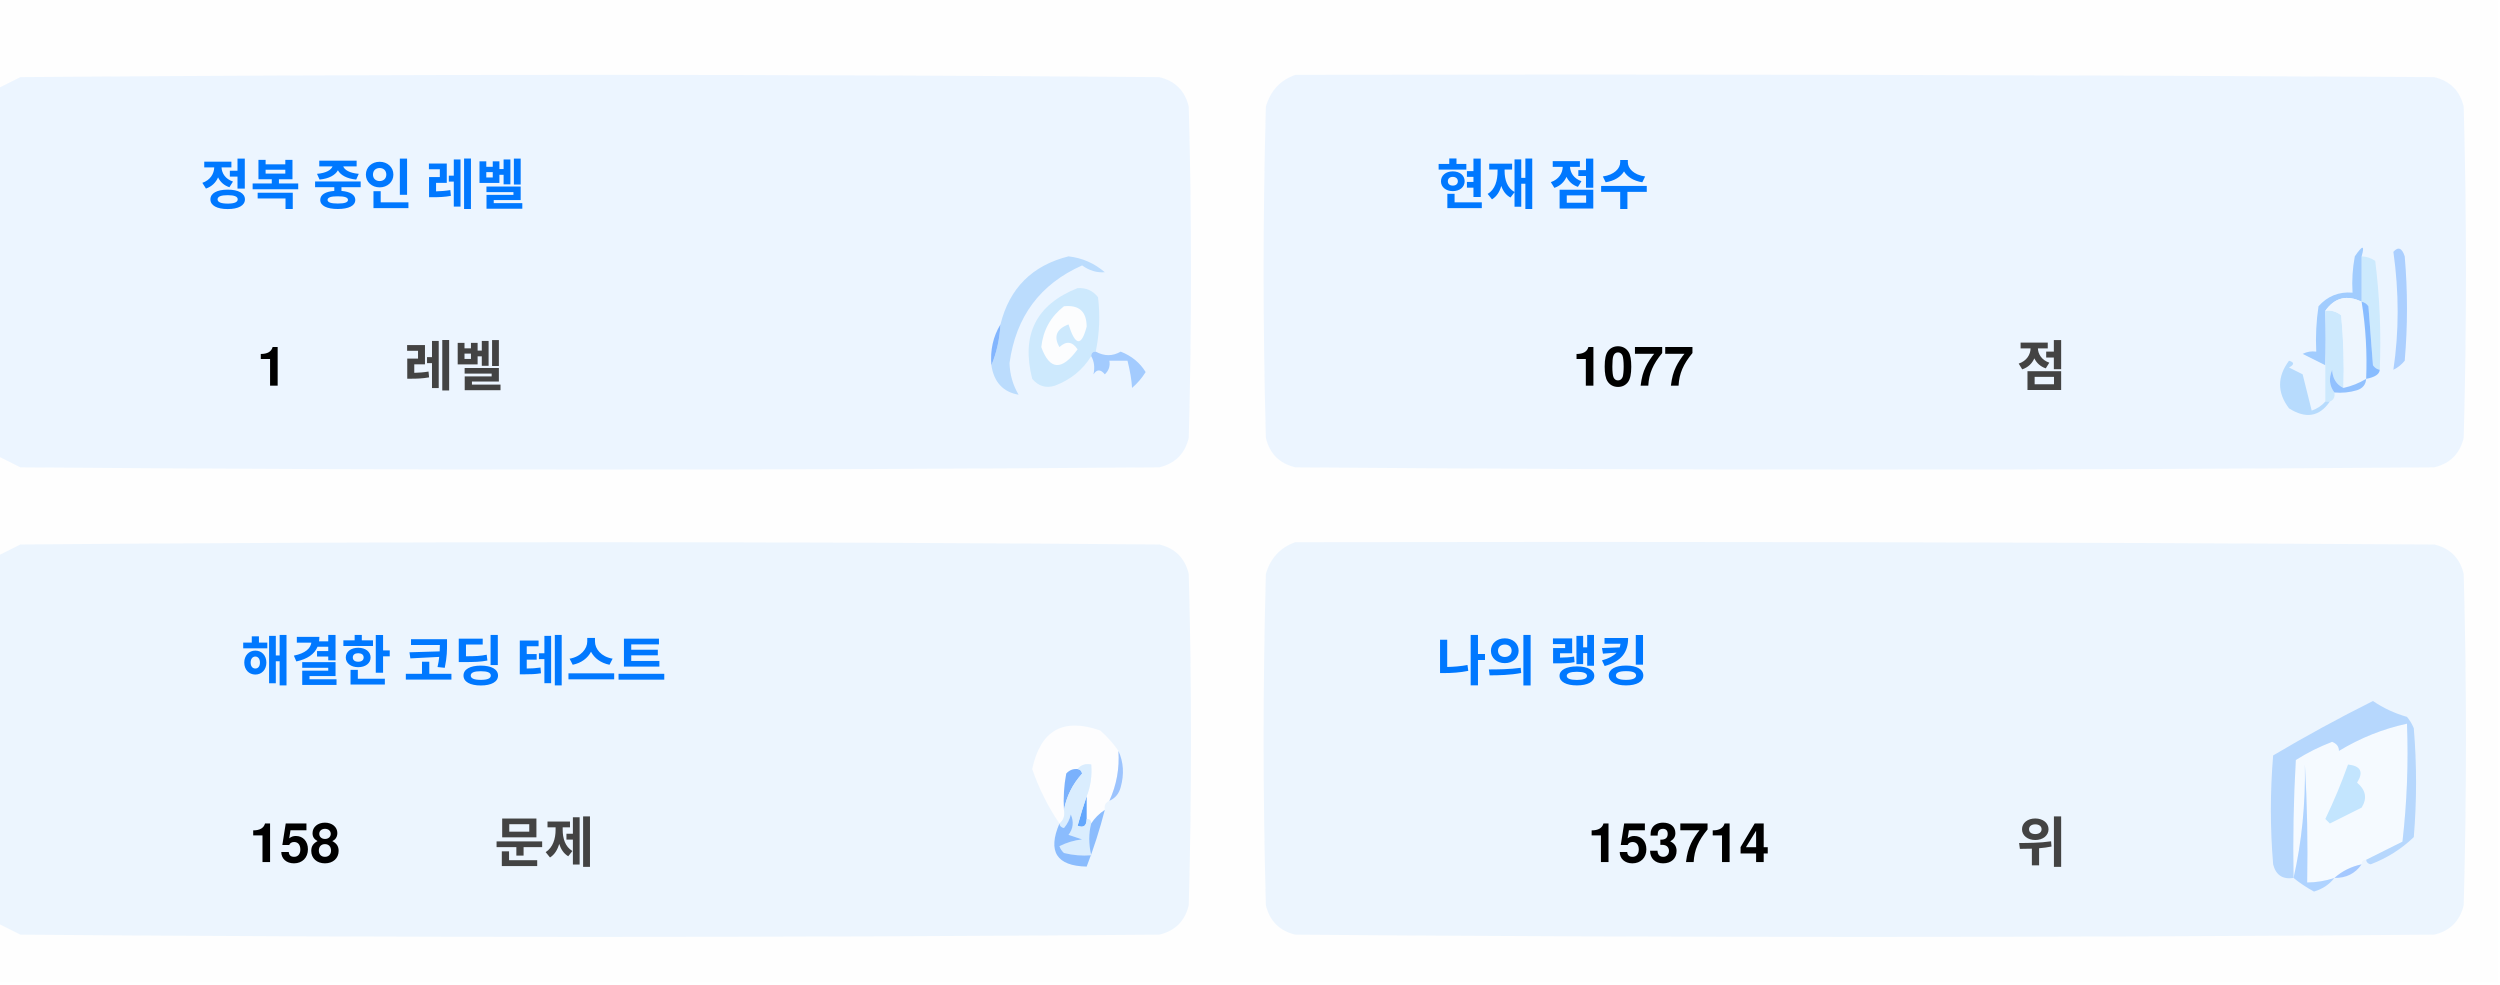
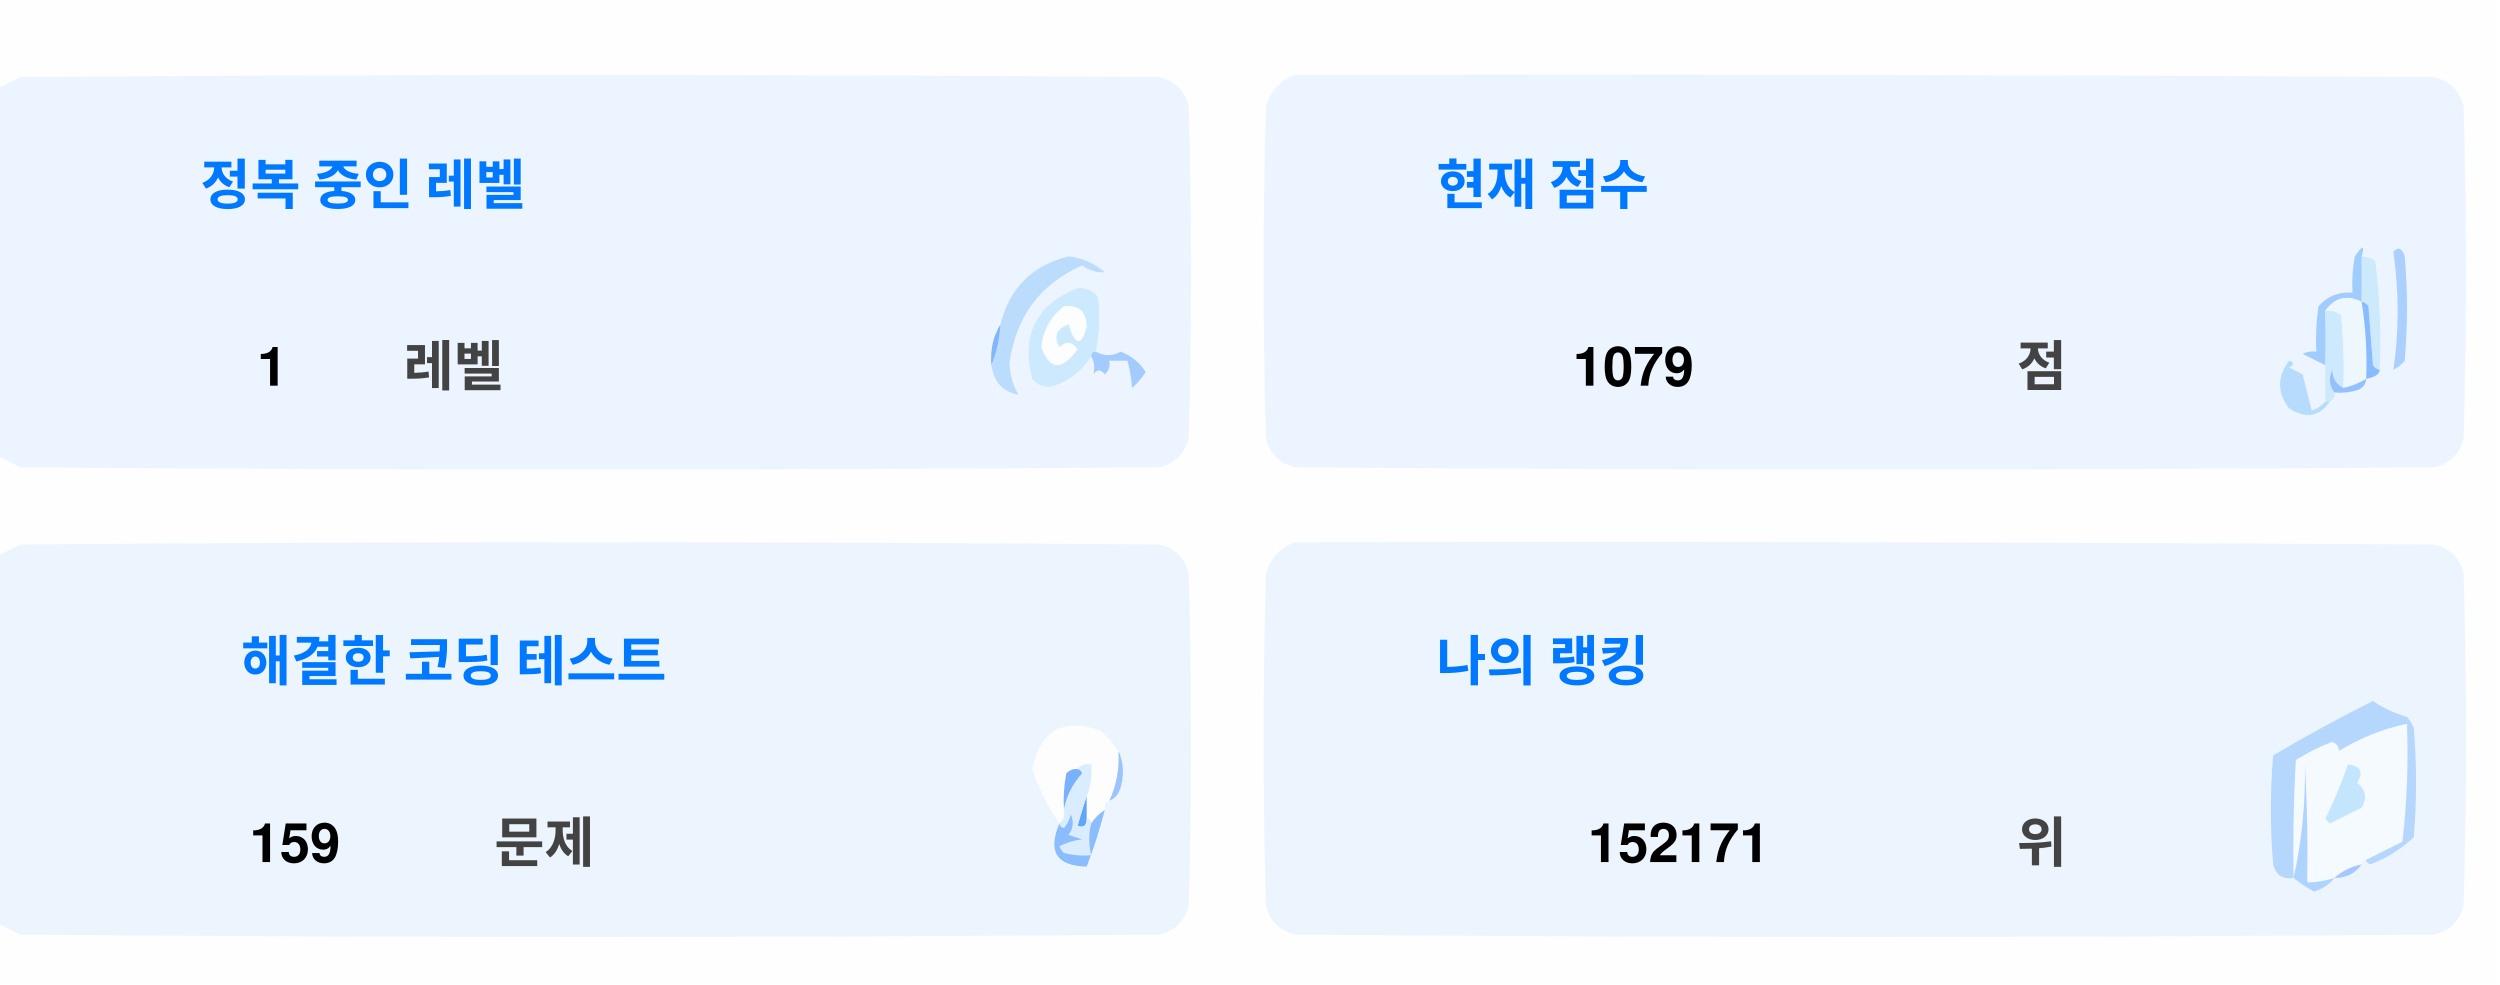
<svg xmlns="http://www.w3.org/2000/svg" version="1.1" width="551px" height="217px" style="shape-rendering:geometricPrecision; text-rendering:geometricPrecision; image-rendering:optimizeQuality; fill-rule:evenodd; clip-rule:evenodd">
  <style>.title {fill: #434343;font-size: 1rem;line-height: 1.5rem;font-weight: bold;font-family: -apple-system, BlinkMacSystemFont, Segoe UI, Helvetica, Arial, sans-serif, Apple Color Emoji, Segoe UI Emoji;}.desc {fill: #434343;font-size: 2.5rem;font-weight: bold;line-height: 1.5rem;font-family: -apple-system, BlinkMacSystemFont, Segoe UI, Helvetica, Arial, sans-serif, Apple Color Emoji, Segoe UI Emoji;}.desc-2 {fill: #434343;font-size: 1rem;font-weight: bold;line-height: 1.5rem;font-family: -apple-system, BlinkMacSystemFont, Segoe UI, Helvetica, Arial, sans-serif, Apple Color Emoji, Segoe UI Emoji;}.text, .desc {animation: twinkling 4s ease-in-out infinite;}@keyframes twinkling {40% { opacity: 1; }50% { opacity: 0.5; }60% { opacity: 1; }70% { opacity: 0.5; }80% { opacity: 1; }}</style>
  <g>
    <path style="opacity:1" fill="#fefefe" d="M -0.5,-0.5 C 183.167,-0.5 366.833,-0.5 550.5,-0.5C 550.5,71.833 550.5,144.167 550.5,216.5C 366.833,216.5 183.167,216.5 -0.5,216.5C -0.5,212.167 -0.5,207.833 -0.5,203.5C 1.14,204.32 2.807,205.153 4.5,206C 88.167,206.667 171.833,206.667 255.5,206C 259,205.167 261.167,203 262,199.5C 262.667,175.167 262.667,150.833 262,126.5C 261.167,123 259,120.833 255.5,120C 171.833,119.333 88.167,119.333 4.5,120C 2.807,120.847 1.14,121.68 -0.5,122.5C -0.5,115.167 -0.5,107.833 -0.5,100.5C 1.14,101.32 2.807,102.153 4.5,103C 88.167,103.667 171.833,103.667 255.5,103C 259,102.167 261.167,100 262,96.5C 262.667,72.167 262.667,47.833 262,23.5C 261.167,20 259,17.833 255.5,17C 171.833,16.333 88.167,16.333 4.5,17C 2.807,17.847 1.14,18.68 -0.5,19.5C -0.5,12.833 -0.5,6.167 -0.5,-0.5 Z" />
  </g>
  <g>
    <path style="opacity:1" fill="#ecf5ff" d="M -0.5,100.5 C -0.5,73.5 -0.5,46.5 -0.5,19.5C 1.14,18.68 2.807,17.847 4.5,17C 88.167,16.333 171.833,16.333 255.5,17C 259,17.833 261.167,20 262,23.5C 262.667,47.833 262.667,72.167 262,96.5C 261.167,100 259,102.167 255.5,103C 171.833,103.667 88.167,103.667 4.5,103C 2.807,102.153 1.14,101.32 -0.5,100.5 Z" />
  </g>
  <g>
    <path style="opacity:1" fill="#ecf5ff" d="M 285.5,16.5 C 369.167,16.333 452.834,16.5 536.5,17C 540,17.833 542.167,20 543,23.5C 543.667,47.833 543.667,72.167 543,96.5C 542.167,100 540,102.167 536.5,103C 452.833,103.667 369.167,103.667 285.5,103C 282,102.167 279.833,100 279,96.5C 278.333,72.167 278.333,47.833 279,23.5C 280.018,19.985 282.185,17.652 285.5,16.5 Z" />
  </g>
  <g>
    <path style="opacity:1" fill="#cdeafd" d="M 520.5,56.5 C 521.583,56.539 522.583,56.873 523.5,57.5C 524.498,65.472 524.831,73.472 524.5,81.5C 523.883,81.389 523.383,81.056 523,80.5C 522.667,76.167 522.333,71.833 522,67.5C 521.617,66.944 521.117,66.611 520.5,66.5C 520.5,63.167 520.5,59.833 520.5,56.5 Z" />
  </g>
  <g>
    <path style="opacity:1" fill="#abcfff" d="M 527.5,55.5 C 528.566,54.308 529.399,54.641 530,56.5C 530.667,64.167 530.667,71.833 530,79.5C 529.311,80.357 528.478,81.023 527.5,81.5C 528.758,73.08 528.758,64.414 527.5,55.5 Z" />
  </g>
  <g>
    <path style="opacity:1" fill="#bbdcfd" d="M 218.5,80.5 C 219.657,77.727 220.324,74.727 220.5,71.5C 222.49,63.51 227.49,58.51 235.5,56.5C 238.528,56.847 241.194,58.014 243.5,60C 241.744,60.141 240.078,59.641 238.5,58.5C 229.247,62.607 223.914,69.773 222.5,80C 222.565,82.526 223.232,84.859 224.5,87C 221.07,86.397 219.07,84.231 218.5,80.5 Z" />
  </g>
  <g>
    <path style="opacity:1" fill="#cde9fd" d="M 241.5,77.5 C 240.833,77.5 240.5,77.833 240.5,78.5C 238.628,81.529 235.961,83.695 232.5,85C 230.536,85.624 228.869,85.124 227.5,83.5C 225.021,73.791 228.354,67.124 237.5,63.5C 239.374,63.39 240.874,64.056 242,65.5C 242.497,69.524 242.331,73.524 241.5,77.5 Z" />
  </g>
  <g>
    <path style="opacity:1" fill="#fcfdfe" d="M 234.5,67.5 C 237.826,67.162 239.493,68.662 239.5,72C 238.334,76.434 237,76.267 235.5,71.5C 232.832,72.515 232.166,74.182 233.5,76.5C 235.017,75.089 236.351,75.256 237.5,77C 234.006,81.771 231.34,81.605 229.5,76.5C 229.904,72.771 231.571,69.771 234.5,67.5 Z" />
  </g>
  <g>
    <path style="opacity:1" fill="#a1ccfe" d="M 520.5,56.5 C 520.5,59.833 520.5,63.167 520.5,66.5C 517.238,64.922 514.572,65.589 512.5,68.5C 512.617,72.81 512.617,76.81 512.5,80.5C 510.86,79.68 509.193,78.847 507.5,78C 508.448,77.517 509.448,77.35 510.5,77.5C 510.335,74.15 510.502,70.817 511,67.5C 512.995,65.253 515.495,64.253 518.5,64.5C 518.336,61.813 518.503,59.146 519,56.5C 520.731,53.969 521.231,53.969 520.5,56.5 Z" />
  </g>
  <g>
    <path style="opacity:1" fill="#cde9fd" d="M 512.5,68.5 C 513.822,68.33 514.989,68.663 516,69.5C 516.499,74.823 516.666,80.156 516.5,85.5C 514.955,84.77 514.122,83.437 514,81.5C 513.22,83.387 513.387,85.054 514.5,86.5C 514.672,87.492 514.338,88.158 513.5,88.5C 513.167,88.5 512.833,88.5 512.5,88.5C 512.5,85.833 512.5,83.167 512.5,80.5C 512.617,76.81 512.617,72.81 512.5,68.5 Z" />
  </g>
  <g>
    <path style="opacity:1" fill="#eef6fe" d="M 520.5,66.5 C 521.407,72.106 521.74,77.773 521.5,83.5C 519.95,84.441 518.284,85.108 516.5,85.5C 516.666,80.156 516.499,74.823 516,69.5C 514.989,68.663 513.822,68.33 512.5,68.5C 514.572,65.589 517.238,64.922 520.5,66.5 Z" />
  </g>
  <g>
    <path style="opacity:1" fill="#88bcff" d="M 520.5,66.5 C 521.117,66.611 521.617,66.944 522,67.5C 522.333,71.833 522.667,76.167 523,80.5C 523.383,81.056 523.883,81.389 524.5,81.5C 524.445,82.469 523.445,83.136 521.5,83.5C 521.74,77.773 521.407,72.106 520.5,66.5 Z" />
  </g>
  <g>
    <path style="opacity:1" fill="#82b5fe" d="M 220.5,71.5 C 220.324,74.727 219.657,77.727 218.5,80.5C 218.215,77.171 218.882,74.171 220.5,71.5 Z" />
  </g>
  <g>
    <path style="opacity:1" fill="#a3cbfe" d="M 240.5,78.5 C 240.5,77.833 240.833,77.5 241.5,77.5C 243.391,78.536 245.224,78.536 247,77.5C 249.391,78.429 251.225,79.929 252.5,82C 251.681,83.319 250.681,84.486 249.5,85.5C 249.409,83.777 249.075,81.777 248.5,79.5C 247.167,79.5 245.833,79.5 244.5,79.5C 244.719,80.675 244.386,81.675 243.5,82.5C 242.575,81.359 241.741,81.359 241,82.5C 241.331,80.981 241.164,79.648 240.5,78.5 Z" />
  </g>
  <g>
    <path style="opacity:1" fill="#b7dbfd" d="M 512.5,88.5 C 512.833,88.5 513.167,88.5 513.5,88.5C 511.199,91.857 508.199,92.357 504.5,90C 501.872,86.535 501.872,83.035 504.5,79.5C 505.696,79.846 505.696,80.346 504.5,81C 505.5,81.5 506.5,82 507.5,82.5C 508.167,85.167 508.833,87.833 509.5,90.5C 510.739,90.058 511.739,89.391 512.5,88.5 Z" />
  </g>
  <g>
    <path style="opacity:1" fill="#92c1fe" d="M 516.5,85.5 C 518.284,85.108 519.95,84.441 521.5,83.5C 521.423,84.75 520.756,85.583 519.5,86C 517.866,86.493 516.199,86.66 514.5,86.5C 513.387,85.054 513.22,83.387 514,81.5C 514.122,83.437 514.955,84.77 516.5,85.5 Z" />
  </g>
  <g>
    <path style="opacity:1" fill="#ecf5fe" d="M -0.5,203.5 C -0.5,176.5 -0.5,149.5 -0.5,122.5C 1.14,121.68 2.807,120.847 4.5,120C 88.167,119.333 171.833,119.333 255.5,120C 259,120.833 261.167,123 262,126.5C 262.667,150.833 262.667,175.167 262,199.5C 261.167,203 259,205.167 255.5,206C 171.833,206.667 88.167,206.667 4.5,206C 2.807,205.153 1.14,204.32 -0.5,203.5 Z" />
  </g>
  <g>
    <path style="opacity:1" fill="#ecf5fe" d="M 285.5,119.5 C 369.167,119.333 452.834,119.5 536.5,120C 540,120.833 542.167,123 543,126.5C 543.667,150.833 543.667,175.167 543,199.5C 542.167,203 540,205.167 536.5,206C 452.833,206.667 369.167,206.667 285.5,206C 282,205.167 279.833,203 279,199.5C 278.333,175.167 278.333,150.833 279,126.5C 280.018,122.985 282.185,120.652 285.5,119.5 Z" />
  </g>
  <g>
    <path style="opacity:1" fill="#fdfdfe" d="M 246.5,165.5 C 246.758,169.367 246.092,173.034 244.5,176.5C 243.662,176.842 243.328,177.508 243.5,178.5C 242.272,179.306 241.272,180.306 240.5,181.5C 240.5,180.833 240.167,180.5 239.5,180.5C 239.5,178.833 239.5,177.167 239.5,175.5C 240.369,173.283 240.702,170.95 240.5,168.5C 239.209,168.263 238.209,168.596 237.5,169.5C 236.504,169.414 235.671,169.748 235,170.5C 234.503,173.146 234.336,175.813 234.5,178.5C 234.737,179.791 234.404,180.791 233.5,181.5C 230.986,177.806 228.986,173.806 227.5,169.5C 229.309,160.957 234.309,158.124 242.5,161C 244.07,162.397 245.404,163.897 246.5,165.5 Z" />
  </g>
  <g>
    <path style="opacity:1" fill="#f5faff" d="M 521.5,189.5 C 520.833,189.5 520.5,189.833 520.5,190.5C 518.181,190.992 516.181,191.992 514.5,193.5C 512.565,194.15 510.565,194.483 508.5,194.5C 508.666,185.827 508.5,177.16 508,168.5C 508.141,177.227 507.308,185.56 505.5,193.5C 505.334,184.827 505.5,176.16 506,167.5C 508.527,165.903 511.194,164.57 514,163.5C 515.011,163.892 515.511,164.559 515.5,165.5C 520.21,162.641 525.21,160.641 530.5,159.5C 530.831,168.192 530.498,176.859 529.5,185.5C 526.807,186.847 524.14,188.18 521.5,189.5 Z" />
  </g>
  <g>
    <path style="opacity:1" fill="#b6d7fd" d="M 521.5,189.5 C 524.14,188.18 526.807,186.847 529.5,185.5C 530.498,176.859 530.831,168.192 530.5,159.5C 525.21,160.641 520.21,162.641 515.5,165.5C 515.511,164.559 515.011,163.892 514,163.5C 511.194,164.57 508.527,165.903 506,167.5C 505.5,176.16 505.334,184.827 505.5,193.5C 503.089,193.863 501.589,192.863 501,190.5C 500.333,182.5 500.333,174.5 501,166.5C 508.173,162.246 515.507,158.246 523,154.5C 525.304,156.068 527.804,157.235 530.5,158C 531.126,158.75 531.626,159.584 532,160.5C 532.667,168.5 532.667,176.5 532,184.5C 529.292,187.111 526.125,189.111 522.5,190.5C 521.893,190.376 521.56,190.043 521.5,189.5 Z" />
  </g>
  <g>
    <path style="opacity:1" fill="#c3e5fe" d="M 517.5,168.5 C 520.317,168.801 520.984,170.134 519.5,172.5C 521.439,174.122 521.772,175.956 520.5,178C 518.167,179.167 515.833,180.333 513.5,181.5C 513.167,181.167 512.833,180.833 512.5,180.5C 514.414,176.515 516.081,172.515 517.5,168.5 Z" />
  </g>
  <g>
    <path style="opacity:1" fill="#7ab1fc" d="M 237.5,169.5 C 238.043,169.56 238.376,169.893 238.5,170.5C 236.395,172.836 235.062,175.503 234.5,178.5C 234.336,175.813 234.503,173.146 235,170.5C 235.671,169.748 236.504,169.414 237.5,169.5 Z" />
  </g>
  <g>
    <path style="opacity:1" fill="#afd3ff" d="M 514.5,193.5 C 513.378,194.947 511.878,195.947 510,196.5C 508.348,195.601 506.848,194.601 505.5,193.5C 507.308,185.56 508.141,177.227 508,168.5C 508.5,177.16 508.666,185.827 508.5,194.5C 510.565,194.483 512.565,194.15 514.5,193.5 Z" />
  </g>
  <g>
    <path style="opacity:1" fill="#9cc3fd" d="M 246.5,165.5 C 247.634,167.966 247.801,170.633 247,173.5C 246.623,174.942 245.79,175.942 244.5,176.5C 246.092,173.034 246.758,169.367 246.5,165.5 Z" />
  </g>
  <g>
    <path style="opacity:1" fill="#62a6fc" d="M 239.5,175.5 C 239.5,177.167 239.5,178.833 239.5,180.5C 239.483,182.028 238.816,182.528 237.5,182C 238.117,179.723 238.784,177.556 239.5,175.5 Z" />
  </g>
  <g>
    <path style="opacity:1" fill="#daedfe" d="M 237.5,169.5 C 238.209,168.596 239.209,168.263 240.5,168.5C 240.702,170.95 240.369,173.283 239.5,175.5C 238.784,177.556 238.117,179.723 237.5,182C 238.816,182.528 239.483,182.028 239.5,180.5C 240.167,180.5 240.5,180.833 240.5,181.5C 239.918,183.669 239.918,186.002 240.5,188.5C 238.473,188.662 236.473,188.495 234.5,188C 234.043,187.586 233.709,187.086 233.5,186.5C 235.078,185.702 236.744,185.202 238.5,185C 237.5,184.667 236.5,184.333 235.5,184C 236.554,182.612 236.72,181.112 236,179.5C 235.751,180.624 235.251,181.624 234.5,182.5C 233.893,182.376 233.56,182.043 233.5,181.5C 234.404,180.791 234.737,179.791 234.5,178.5C 235.062,175.503 236.395,172.836 238.5,170.5C 238.376,169.893 238.043,169.56 237.5,169.5 Z" />
  </g>
  <g>
    <path style="opacity:1" fill="#8bbcfd" d="M 243.5,178.5 C 242.395,182.803 241.062,186.969 239.5,191C 232.857,190.847 230.857,187.68 233.5,181.5C 233.56,182.043 233.893,182.376 234.5,182.5C 235.251,181.624 235.751,180.624 236,179.5C 236.72,181.112 236.554,182.612 235.5,184C 236.5,184.333 237.5,184.667 238.5,185C 236.744,185.202 235.078,185.702 233.5,186.5C 233.709,187.086 234.043,187.586 234.5,188C 236.473,188.495 238.473,188.662 240.5,188.5C 239.918,186.002 239.918,183.669 240.5,181.5C 241.272,180.306 242.272,179.306 243.5,178.5 Z" />
  </g>
  <g>
    <path style="opacity:1" fill="#a4c8ff" d="M 520.5,190.5 C 519.089,192.539 517.089,193.539 514.5,193.5C 516.181,191.992 518.181,190.992 520.5,190.5 Z" />
  </g>
  <text text-anchor="middle" x="80" y="45" class="title" style="fill:#0078ff;" stroke="#none" stroke-width="1">정복 중인 레벨</text>
  <text text-anchor="middle" x="60" y="85" class="desc" style="fill:#000000;" stroke="#none" stroke-width="1">1</text>
  <text text-anchor="middle" x="100" y="85" class="desc-2" style="fill:#434343;" stroke="#none" stroke-width="1">레벨</text>
  <text text-anchor="middle" x="340" y="45" class="title" style="fill:#0078ff;" stroke="#none" stroke-width="1">현재 점수</text>
-   <text text-anchor="middle" x="360" y="85" class="desc" style="fill:#000000;" stroke="#none" stroke-width="1">1077</text>
+   <text text-anchor="middle" x="360" y="85" class="desc" style="fill:#000000;" stroke="#none" stroke-width="1">1079</text>
  <text text-anchor="middle" x="450" y="85" class="desc-2" style="fill:#434343;" stroke="#none" stroke-width="1">점</text>
  <text text-anchor="middle" x="100" y="150" class="title" style="fill:#0078ff;" stroke="#none" stroke-width="1">해결한 코딩 테스트</text>
-   <text text-anchor="middle" x="65" y="190" class="desc" style="fill:#000000;" stroke="#none" stroke-width="1">158</text>
+   <text text-anchor="middle" x="65" y="190" class="desc" style="fill:#000000;" stroke="#none" stroke-width="1">159</text>
  <text text-anchor="middle" x="120" y="190" class="desc-2" style="fill:#434343;" stroke="#none" stroke-width="1">문제</text>
  <text text-anchor="middle" x="340" y="150" class="title" style="fill:#0078ff;" stroke="#none" stroke-width="1">나의 랭킹</text>
-   <text text-anchor="middle" x="370" y="190" class="desc" style="fill:#000000;" stroke="#none" stroke-width="1">153714</text>
+   <text text-anchor="middle" x="370" y="190" class="desc" style="fill:#000000;" stroke="#none" stroke-width="1">152171</text>
  <text text-anchor="middle" x="450" y="190" class="desc-2" style="fill:#434343;" stroke="#none" stroke-width="1">위</text>
</svg>
